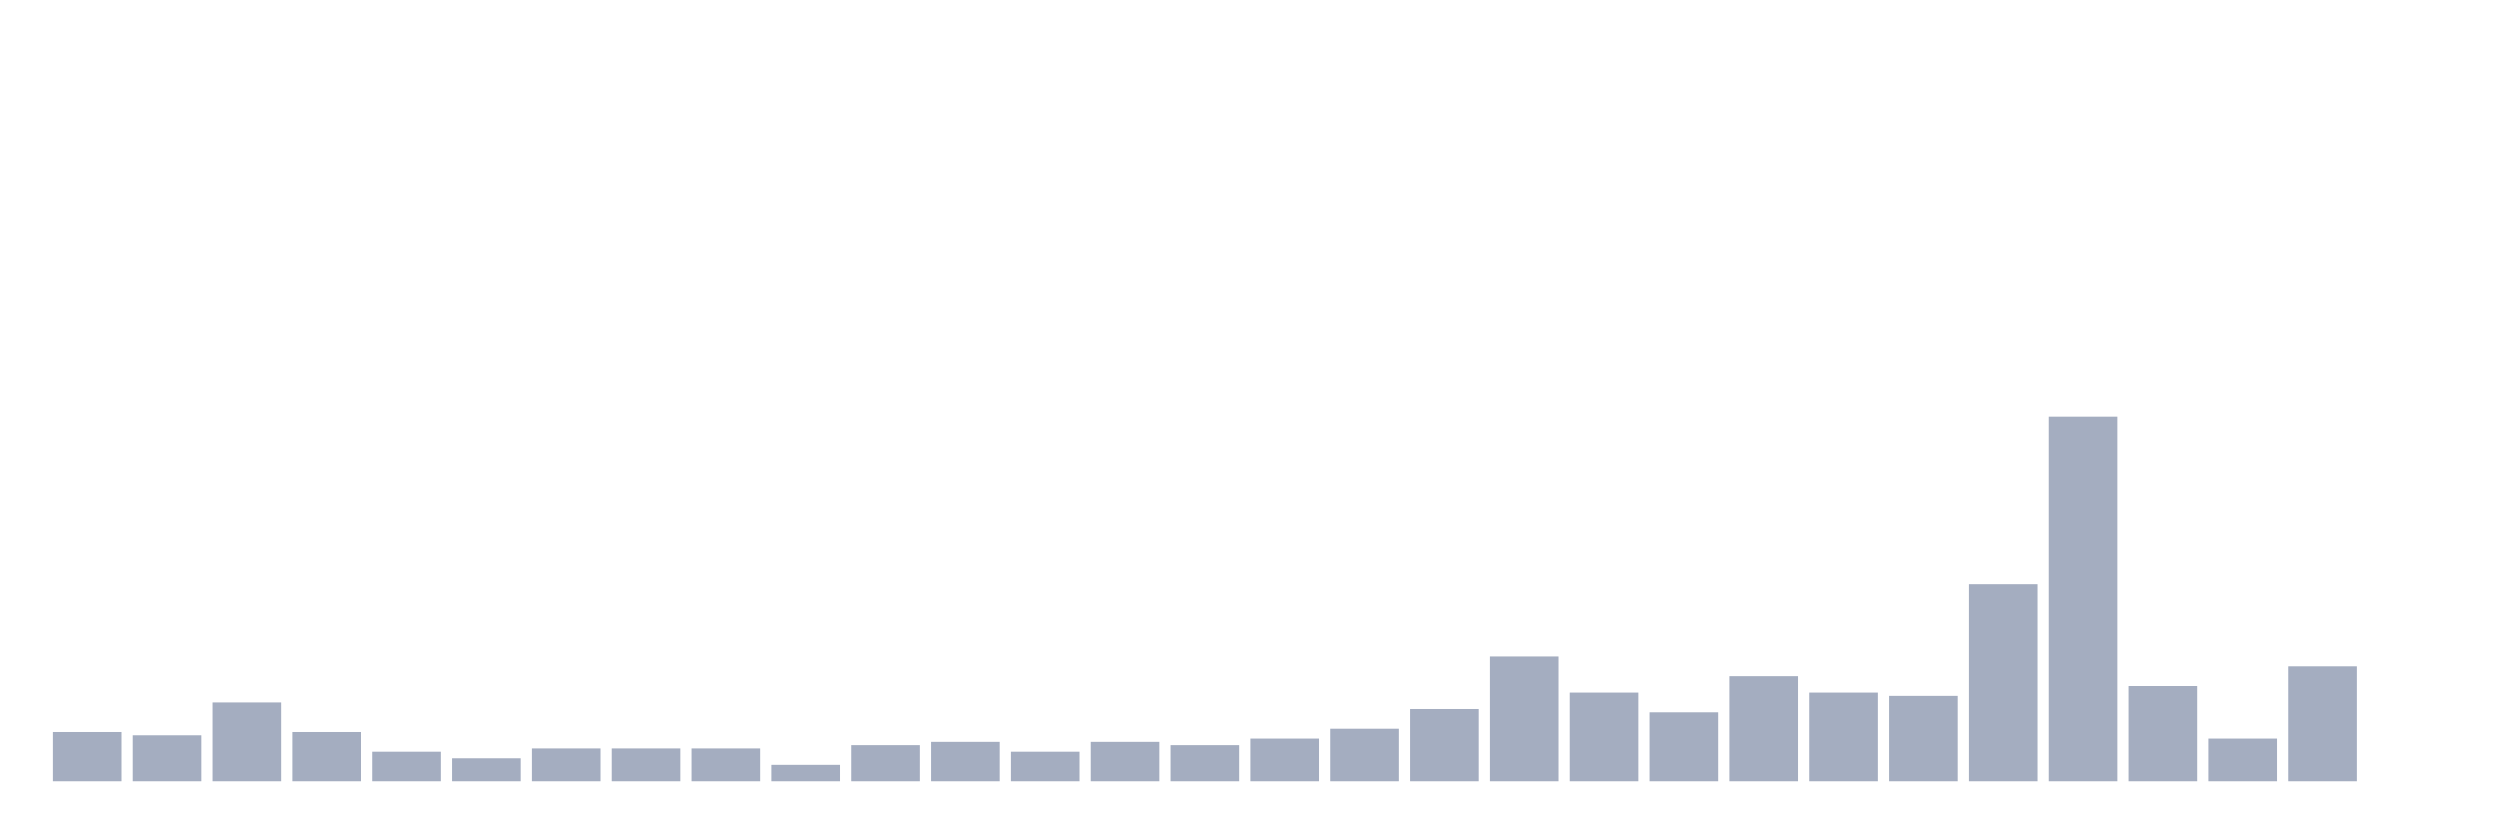
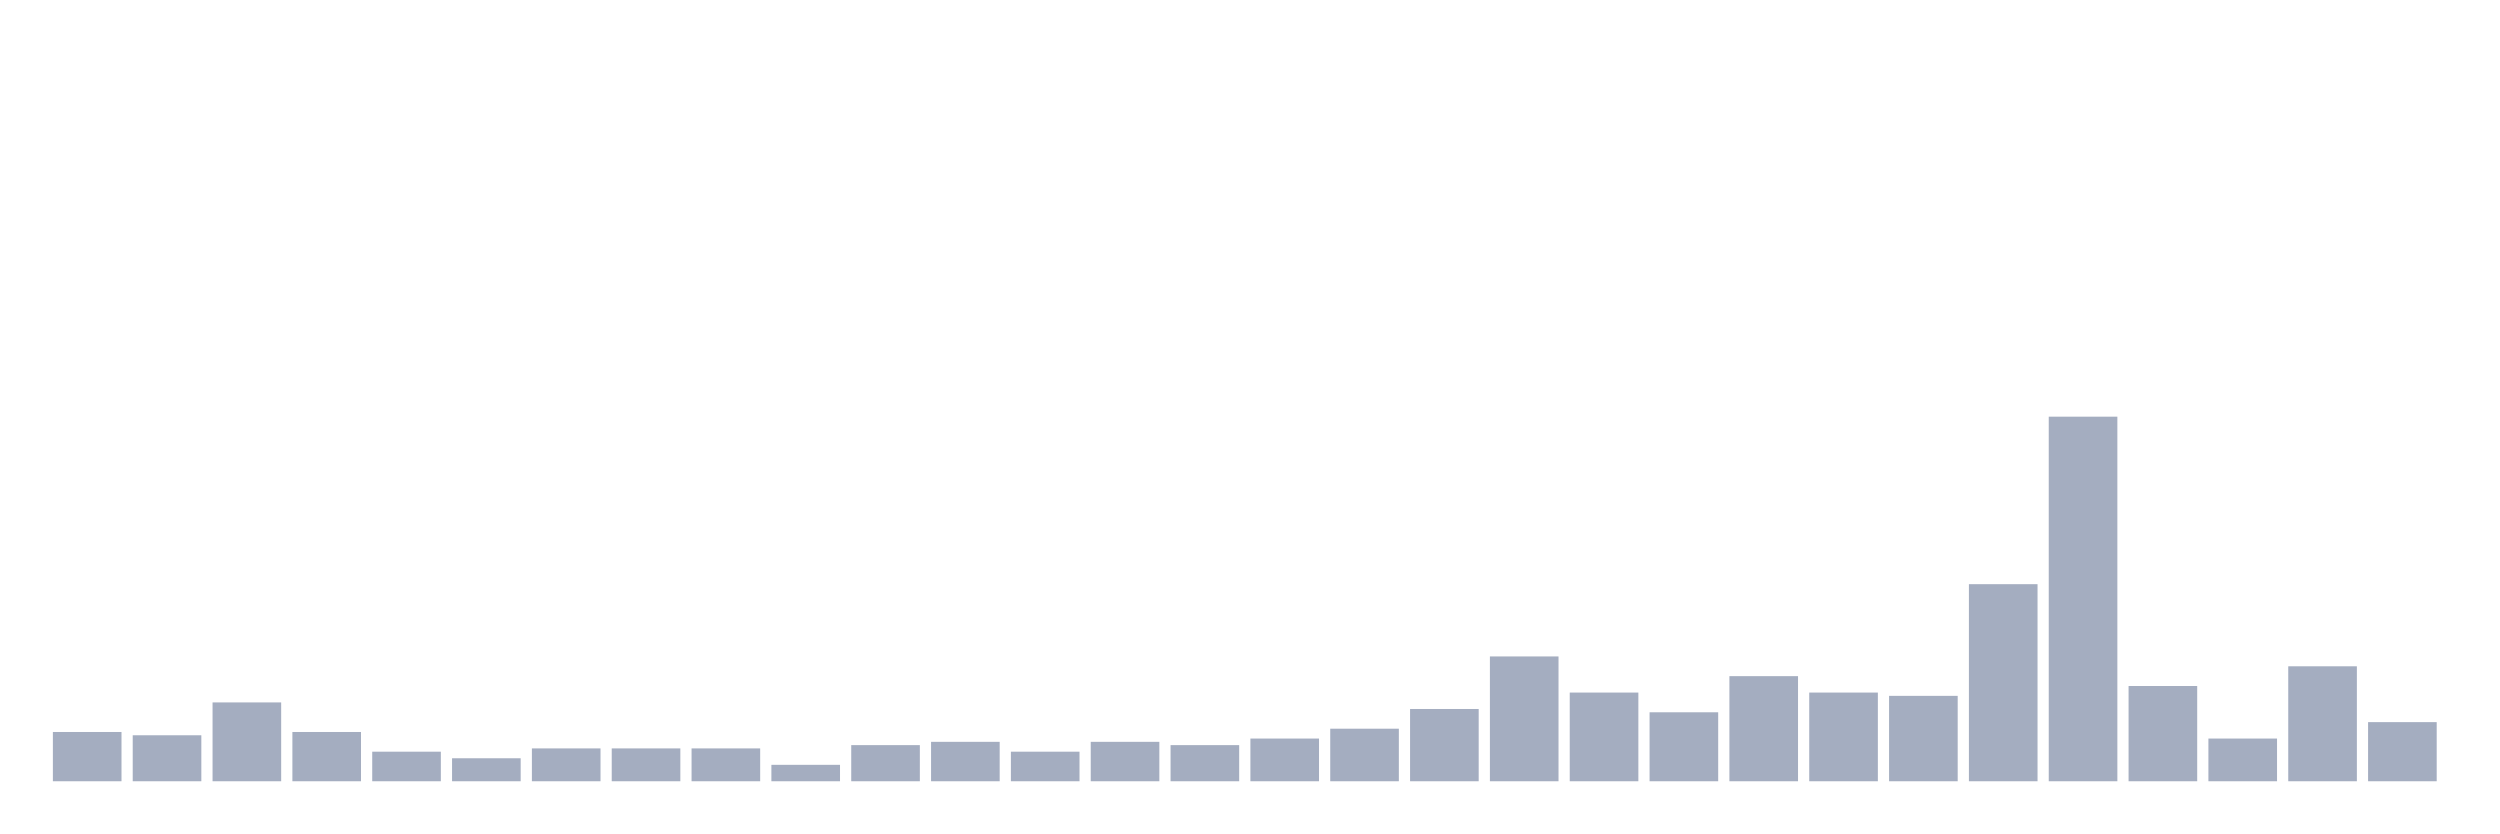
<svg xmlns="http://www.w3.org/2000/svg" viewBox="0 0 480 160">
  <g transform="translate(10,10)">
    <rect class="bar" x="0.153" width="13.175" y="130.541" height="9.459" fill="rgb(164,173,192)" />
    <rect class="bar" x="15.482" width="13.175" y="131.171" height="8.829" fill="rgb(164,173,192)" />
    <rect class="bar" x="30.81" width="13.175" y="124.865" height="15.135" fill="rgb(164,173,192)" />
    <rect class="bar" x="46.138" width="13.175" y="130.541" height="9.459" fill="rgb(164,173,192)" />
    <rect class="bar" x="61.466" width="13.175" y="134.324" height="5.676" fill="rgb(164,173,192)" />
    <rect class="bar" x="76.794" width="13.175" y="135.586" height="4.414" fill="rgb(164,173,192)" />
    <rect class="bar" x="92.123" width="13.175" y="133.694" height="6.306" fill="rgb(164,173,192)" />
    <rect class="bar" x="107.451" width="13.175" y="133.694" height="6.306" fill="rgb(164,173,192)" />
    <rect class="bar" x="122.779" width="13.175" y="133.694" height="6.306" fill="rgb(164,173,192)" />
    <rect class="bar" x="138.107" width="13.175" y="136.847" height="3.153" fill="rgb(164,173,192)" />
    <rect class="bar" x="153.436" width="13.175" y="133.063" height="6.937" fill="rgb(164,173,192)" />
    <rect class="bar" x="168.764" width="13.175" y="132.432" height="7.568" fill="rgb(164,173,192)" />
    <rect class="bar" x="184.092" width="13.175" y="134.324" height="5.676" fill="rgb(164,173,192)" />
    <rect class="bar" x="199.42" width="13.175" y="132.432" height="7.568" fill="rgb(164,173,192)" />
    <rect class="bar" x="214.748" width="13.175" y="133.063" height="6.937" fill="rgb(164,173,192)" />
    <rect class="bar" x="230.077" width="13.175" y="131.802" height="8.198" fill="rgb(164,173,192)" />
    <rect class="bar" x="245.405" width="13.175" y="129.91" height="10.09" fill="rgb(164,173,192)" />
    <rect class="bar" x="260.733" width="13.175" y="126.126" height="13.874" fill="rgb(164,173,192)" />
    <rect class="bar" x="276.061" width="13.175" y="116.036" height="23.964" fill="rgb(164,173,192)" />
    <rect class="bar" x="291.39" width="13.175" y="122.973" height="17.027" fill="rgb(164,173,192)" />
    <rect class="bar" x="306.718" width="13.175" y="126.757" height="13.243" fill="rgb(164,173,192)" />
    <rect class="bar" x="322.046" width="13.175" y="119.82" height="20.18" fill="rgb(164,173,192)" />
    <rect class="bar" x="337.374" width="13.175" y="122.973" height="17.027" fill="rgb(164,173,192)" />
    <rect class="bar" x="352.702" width="13.175" y="123.604" height="16.396" fill="rgb(164,173,192)" />
    <rect class="bar" x="368.031" width="13.175" y="102.162" height="37.838" fill="rgb(164,173,192)" />
    <rect class="bar" x="383.359" width="13.175" y="70" height="70" fill="rgb(164,173,192)" />
    <rect class="bar" x="398.687" width="13.175" y="121.712" height="18.288" fill="rgb(164,173,192)" />
    <rect class="bar" x="414.015" width="13.175" y="131.802" height="8.198" fill="rgb(164,173,192)" />
    <rect class="bar" x="429.344" width="13.175" y="117.928" height="22.072" fill="rgb(164,173,192)" />
-     <rect class="bar" x="444.672" width="13.175" y="140" height="0" fill="rgb(164,173,192)" />
+     <rect class="bar" x="444.672" width="13.175" y="128.649" height="11.351" fill="rgb(164,173,192)" />
  </g>
</svg>
